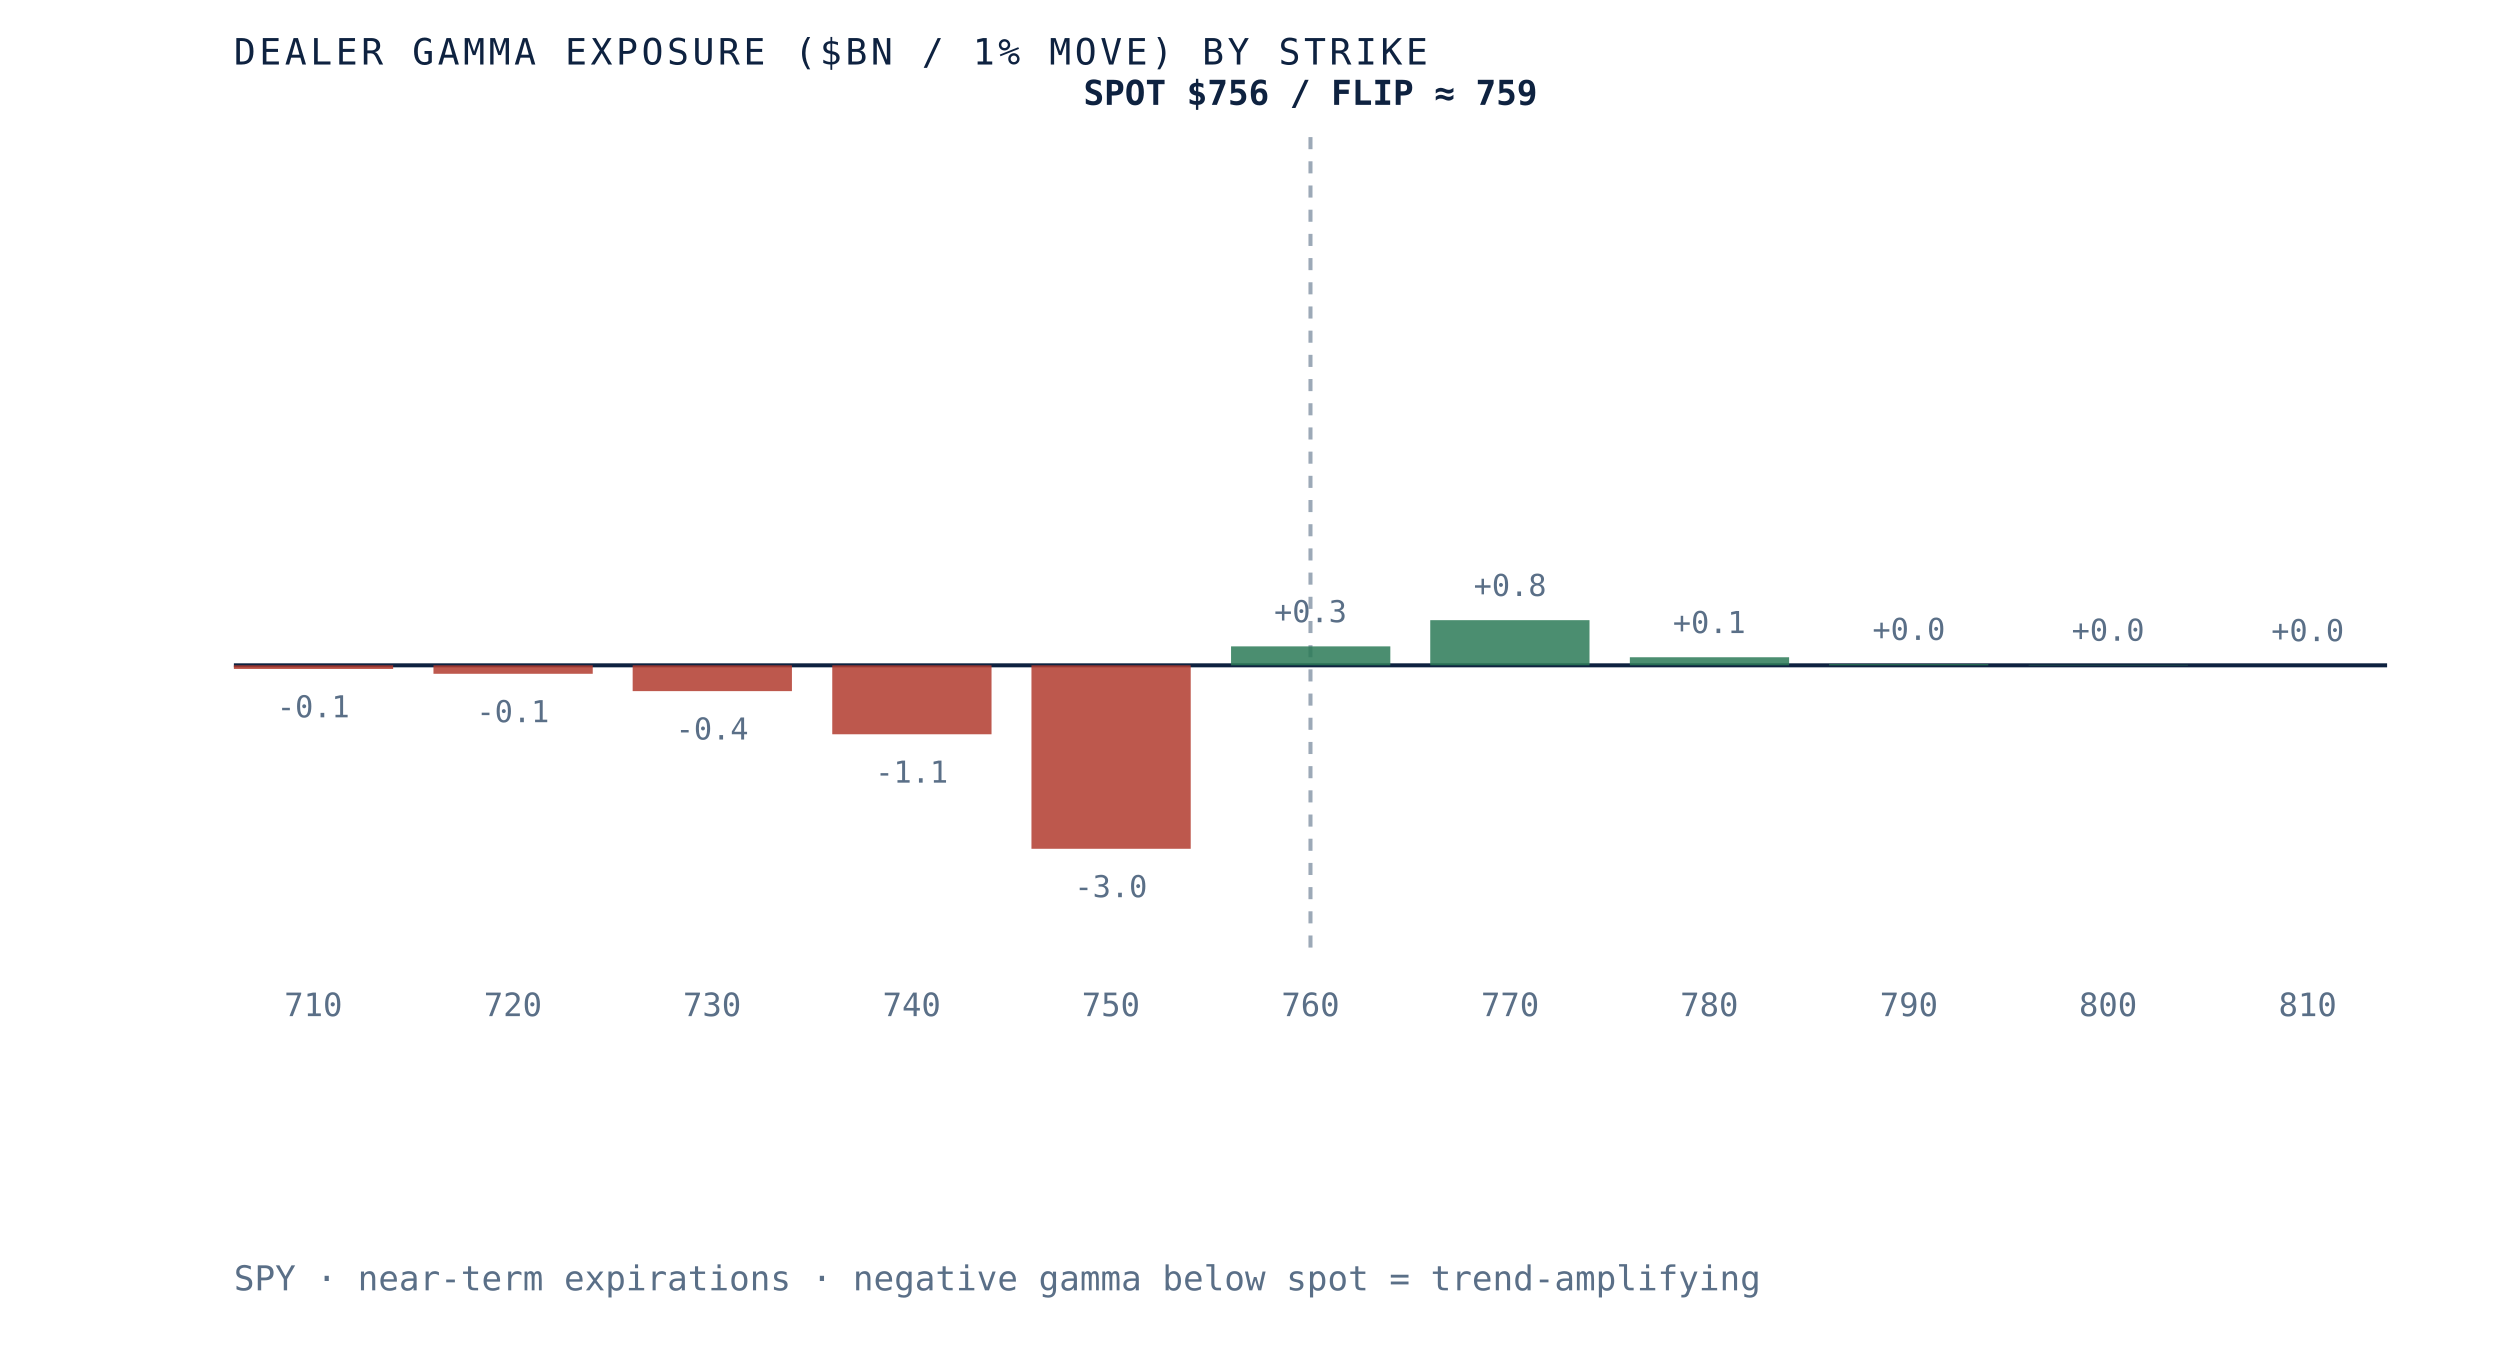
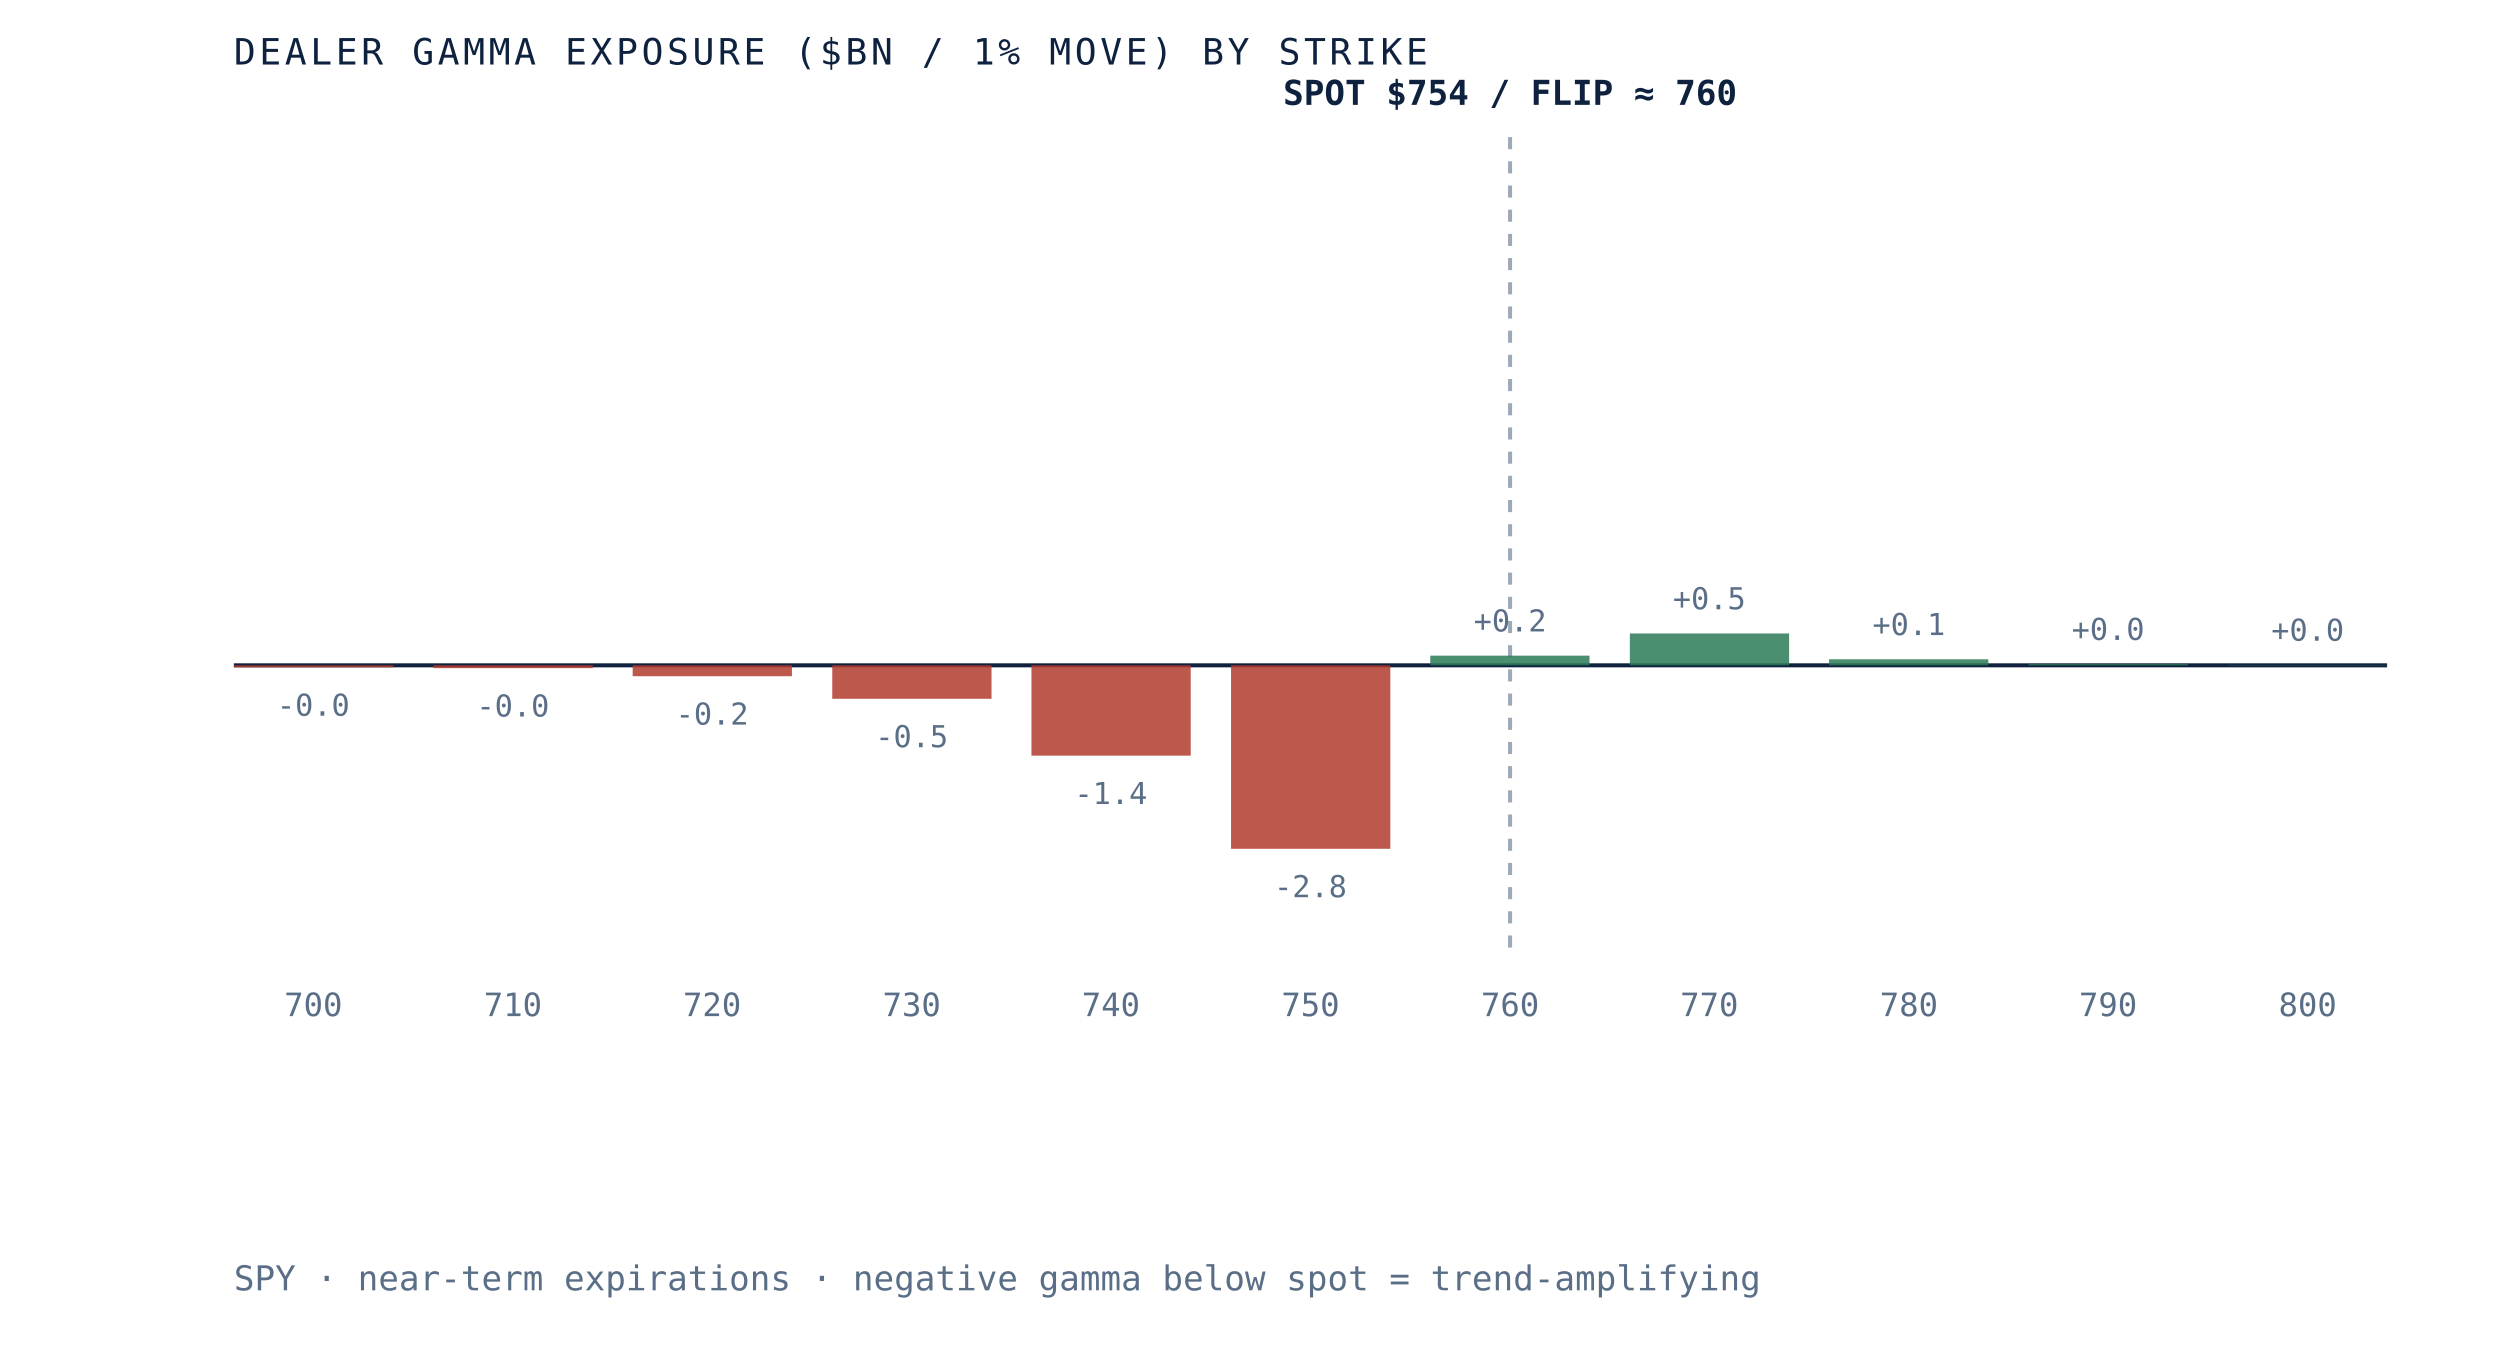
- <svg xmlns="http://www.w3.org/2000/svg" viewBox="0 0 620 340" role="img" aria-label="Dealer gamma exposure by strike for SPY, negative below spot and positive above, gamma flip near 759" preserveAspectRatio="xMidYMid meet" style="width:100%;height:auto;display:block">
+ <svg xmlns="http://www.w3.org/2000/svg" viewBox="0 0 620 340" role="img" aria-label="Dealer gamma exposure by strike for SPY, negative below spot and positive above, gamma flip near 760" preserveAspectRatio="xMidYMid meet" style="width:100%;height:auto;display:block">
  <rect x="0" y="0" width="620" height="340" fill="white" />
  <line x1="58" y1="165" x2="592" y2="165" stroke="#0e2240" stroke-width="1" />
-   <line x1="325.0" y1="34" x2="325.0" y2="235" stroke="#5a6f87" stroke-width="1" stroke-dasharray="3 3" opacity="0.6" />
-   <rect x="58.0" y="165.0" width="39.5" height="0.9" fill="#b23b2e" opacity="0.85" />
-   <text x="77.7" y="177.9" text-anchor="middle" font-family="'JetBrains Mono', monospace" font-size="7.5" fill="#5a6f87">-0.1</text>
-   <text x="77.7" y="252" text-anchor="middle" font-family="'JetBrains Mono', monospace" font-size="8" fill="#5a6f87">710</text>
-   <rect x="107.5" y="165.0" width="39.5" height="2.1" fill="#b23b2e" opacity="0.85" />
-   <text x="127.2" y="179.1" text-anchor="middle" font-family="'JetBrains Mono', monospace" font-size="7.5" fill="#5a6f87">-0.1</text>
-   <text x="127.2" y="252" text-anchor="middle" font-family="'JetBrains Mono', monospace" font-size="8" fill="#5a6f87">720</text>
-   <rect x="156.9" y="165.0" width="39.5" height="6.4" fill="#b23b2e" opacity="0.85" />
-   <text x="176.6" y="183.4" text-anchor="middle" font-family="'JetBrains Mono', monospace" font-size="7.5" fill="#5a6f87">-0.4</text>
-   <text x="176.6" y="252" text-anchor="middle" font-family="'JetBrains Mono', monospace" font-size="8" fill="#5a6f87">730</text>
-   <rect x="206.4" y="165.0" width="39.5" height="17.1" fill="#b23b2e" opacity="0.85" />
-   <text x="226.1" y="194.1" text-anchor="middle" font-family="'JetBrains Mono', monospace" font-size="7.5" fill="#5a6f87">-1.1</text>
-   <text x="226.1" y="252" text-anchor="middle" font-family="'JetBrains Mono', monospace" font-size="8" fill="#5a6f87">740</text>
-   <rect x="255.8" y="165.0" width="39.5" height="45.5" fill="#b23b2e" opacity="0.85" />
-   <text x="275.5" y="222.5" text-anchor="middle" font-family="'JetBrains Mono', monospace" font-size="7.5" fill="#5a6f87">-3.0</text>
-   <text x="275.5" y="252" text-anchor="middle" font-family="'JetBrains Mono', monospace" font-size="8" fill="#5a6f87">750</text>
-   <rect x="305.3" y="160.3" width="39.5" height="4.7" fill="#2c7a57" opacity="0.85" />
-   <text x="325.0" y="154.3" text-anchor="middle" font-family="'JetBrains Mono', monospace" font-size="7.5" fill="#5a6f87">+0.3</text>
-   <text x="325.0" y="252" text-anchor="middle" font-family="'JetBrains Mono', monospace" font-size="8" fill="#5a6f87">760</text>
-   <rect x="354.7" y="153.8" width="39.5" height="11.2" fill="#2c7a57" opacity="0.85" />
-   <text x="374.5" y="147.8" text-anchor="middle" font-family="'JetBrains Mono', monospace" font-size="7.5" fill="#5a6f87">+0.8</text>
-   <text x="374.5" y="252" text-anchor="middle" font-family="'JetBrains Mono', monospace" font-size="8" fill="#5a6f87">770</text>
-   <rect x="404.2" y="163.0" width="39.5" height="2.0" fill="#2c7a57" opacity="0.85" />
-   <text x="423.9" y="157.0" text-anchor="middle" font-family="'JetBrains Mono', monospace" font-size="7.5" fill="#5a6f87">+0.1</text>
-   <text x="423.9" y="252" text-anchor="middle" font-family="'JetBrains Mono', monospace" font-size="8" fill="#5a6f87">780</text>
-   <rect x="453.6" y="164.7" width="39.5" height="0.3" fill="#2c7a57" opacity="0.85" />
-   <text x="473.4" y="158.7" text-anchor="middle" font-family="'JetBrains Mono', monospace" font-size="7.5" fill="#5a6f87">+0.0</text>
-   <text x="473.4" y="252" text-anchor="middle" font-family="'JetBrains Mono', monospace" font-size="8" fill="#5a6f87">790</text>
-   <rect x="503.1" y="164.9" width="39.5" height="0.1" fill="#2c7a57" opacity="0.85" />
-   <text x="522.8" y="158.9" text-anchor="middle" font-family="'JetBrains Mono', monospace" font-size="7.5" fill="#5a6f87">+0.0</text>
-   <text x="522.8" y="252" text-anchor="middle" font-family="'JetBrains Mono', monospace" font-size="8" fill="#5a6f87">800</text>
-   <rect x="552.5" y="165.0" width="39.5" height="0.0" fill="#2c7a57" opacity="0.85" />
-   <text x="572.3" y="159.0" text-anchor="middle" font-family="'JetBrains Mono', monospace" font-size="7.5" fill="#5a6f87">+0.0</text>
-   <text x="572.3" y="252" text-anchor="middle" font-family="'JetBrains Mono', monospace" font-size="8" fill="#5a6f87">810</text>
-   <text x="325.0" y="26" text-anchor="middle" font-family="'JetBrains Mono', monospace" font-size="8.5" font-weight="bold" fill="#0e2240">SPOT $756 / FLIP ≈ 759</text>
+   <line x1="374.5" y1="34" x2="374.5" y2="235" stroke="#5a6f87" stroke-width="1" stroke-dasharray="3 3" opacity="0.6" />
+   <rect x="58.0" y="165.0" width="39.5" height="0.5" fill="#b23b2e" opacity="0.85" />
+   <text x="77.7" y="177.5" text-anchor="middle" font-family="'JetBrains Mono', monospace" font-size="7.5" fill="#5a6f87">-0.0</text>
+   <text x="77.7" y="252" text-anchor="middle" font-family="'JetBrains Mono', monospace" font-size="8" fill="#5a6f87">700</text>
+   <rect x="107.5" y="165.0" width="39.5" height="0.7" fill="#b23b2e" opacity="0.85" />
+   <text x="127.2" y="177.7" text-anchor="middle" font-family="'JetBrains Mono', monospace" font-size="7.5" fill="#5a6f87">-0.0</text>
+   <text x="127.2" y="252" text-anchor="middle" font-family="'JetBrains Mono', monospace" font-size="8" fill="#5a6f87">710</text>
+   <rect x="156.9" y="165.0" width="39.5" height="2.7" fill="#b23b2e" opacity="0.85" />
+   <text x="176.6" y="179.7" text-anchor="middle" font-family="'JetBrains Mono', monospace" font-size="7.5" fill="#5a6f87">-0.2</text>
+   <text x="176.6" y="252" text-anchor="middle" font-family="'JetBrains Mono', monospace" font-size="8" fill="#5a6f87">720</text>
+   <rect x="206.4" y="165.0" width="39.5" height="8.3" fill="#b23b2e" opacity="0.85" />
+   <text x="226.1" y="185.3" text-anchor="middle" font-family="'JetBrains Mono', monospace" font-size="7.5" fill="#5a6f87">-0.5</text>
+   <text x="226.1" y="252" text-anchor="middle" font-family="'JetBrains Mono', monospace" font-size="8" fill="#5a6f87">730</text>
+   <rect x="255.8" y="165.0" width="39.5" height="22.4" fill="#b23b2e" opacity="0.85" />
+   <text x="275.5" y="199.4" text-anchor="middle" font-family="'JetBrains Mono', monospace" font-size="7.5" fill="#5a6f87">-1.4</text>
+   <text x="275.5" y="252" text-anchor="middle" font-family="'JetBrains Mono', monospace" font-size="8" fill="#5a6f87">740</text>
+   <rect x="305.3" y="165.0" width="39.5" height="45.5" fill="#b23b2e" opacity="0.85" />
+   <text x="325.0" y="222.5" text-anchor="middle" font-family="'JetBrains Mono', monospace" font-size="7.5" fill="#5a6f87">-2.8</text>
+   <text x="325.0" y="252" text-anchor="middle" font-family="'JetBrains Mono', monospace" font-size="8" fill="#5a6f87">750</text>
+   <rect x="354.7" y="162.6" width="39.5" height="2.4" fill="#2c7a57" opacity="0.85" />
+   <text x="374.5" y="156.6" text-anchor="middle" font-family="'JetBrains Mono', monospace" font-size="7.5" fill="#5a6f87">+0.2</text>
+   <text x="374.5" y="252" text-anchor="middle" font-family="'JetBrains Mono', monospace" font-size="8" fill="#5a6f87">760</text>
+   <rect x="404.2" y="157.1" width="39.5" height="7.9" fill="#2c7a57" opacity="0.85" />
+   <text x="423.9" y="151.1" text-anchor="middle" font-family="'JetBrains Mono', monospace" font-size="7.5" fill="#5a6f87">+0.5</text>
+   <text x="423.9" y="252" text-anchor="middle" font-family="'JetBrains Mono', monospace" font-size="8" fill="#5a6f87">770</text>
+   <rect x="453.6" y="163.5" width="39.5" height="1.5" fill="#2c7a57" opacity="0.85" />
+   <text x="473.4" y="157.5" text-anchor="middle" font-family="'JetBrains Mono', monospace" font-size="7.5" fill="#5a6f87">+0.1</text>
+   <text x="473.4" y="252" text-anchor="middle" font-family="'JetBrains Mono', monospace" font-size="8" fill="#5a6f87">780</text>
+   <rect x="503.1" y="164.7" width="39.5" height="0.3" fill="#2c7a57" opacity="0.85" />
+   <text x="522.8" y="158.7" text-anchor="middle" font-family="'JetBrains Mono', monospace" font-size="7.5" fill="#5a6f87">+0.0</text>
+   <text x="522.8" y="252" text-anchor="middle" font-family="'JetBrains Mono', monospace" font-size="8" fill="#5a6f87">790</text>
+   <rect x="552.5" y="164.9" width="39.5" height="0.1" fill="#2c7a57" opacity="0.85" />
+   <text x="572.3" y="158.9" text-anchor="middle" font-family="'JetBrains Mono', monospace" font-size="7.5" fill="#5a6f87">+0.0</text>
+   <text x="572.3" y="252" text-anchor="middle" font-family="'JetBrains Mono', monospace" font-size="8" fill="#5a6f87">800</text>
+   <text x="374.5" y="26" text-anchor="middle" font-family="'JetBrains Mono', monospace" font-size="8.5" font-weight="bold" fill="#0e2240">SPOT $754 / FLIP ≈ 760</text>
  <text x="58" y="16" font-family="'JetBrains Mono', monospace" font-size="9" letter-spacing="0.1em" fill="#0e2240">DEALER GAMMA EXPOSURE ($BN / 1% MOVE) BY STRIKE</text>
  <text x="58" y="320" font-family="'JetBrains Mono', monospace" font-size="8.5" fill="#5a6f87">SPY · near-term expirations · negative gamma below spot = trend-amplifying</text>
</svg>
